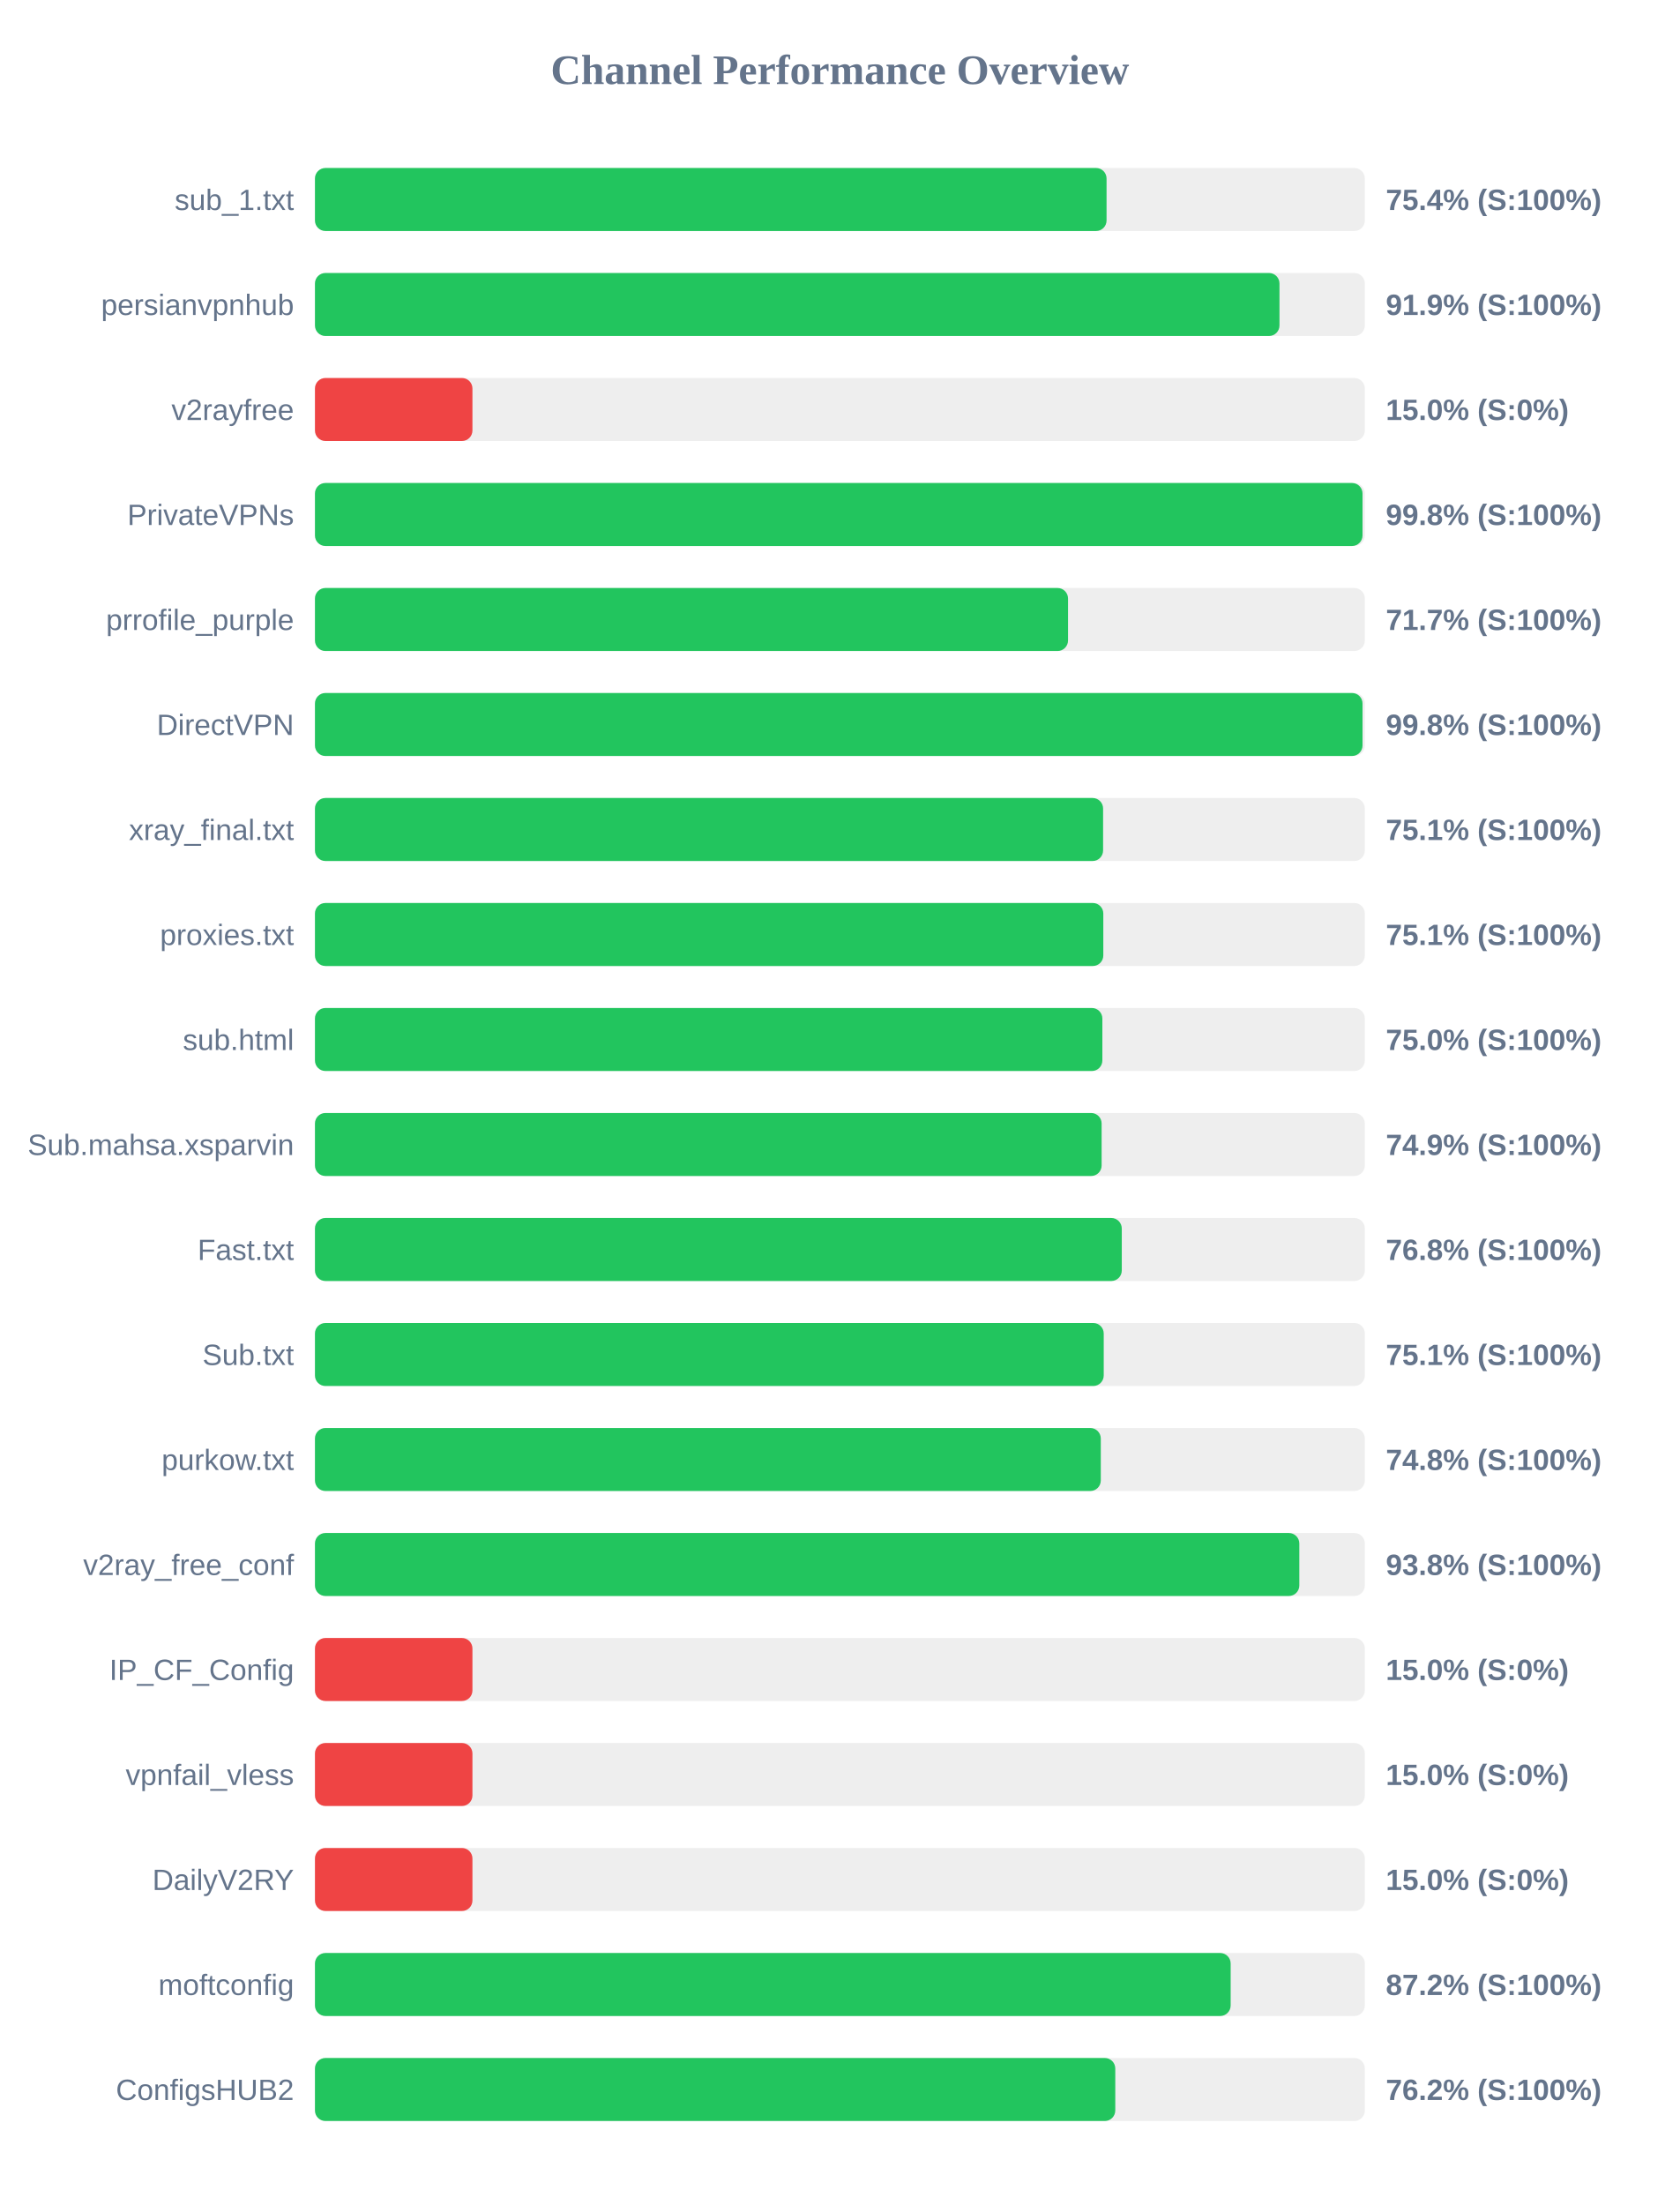
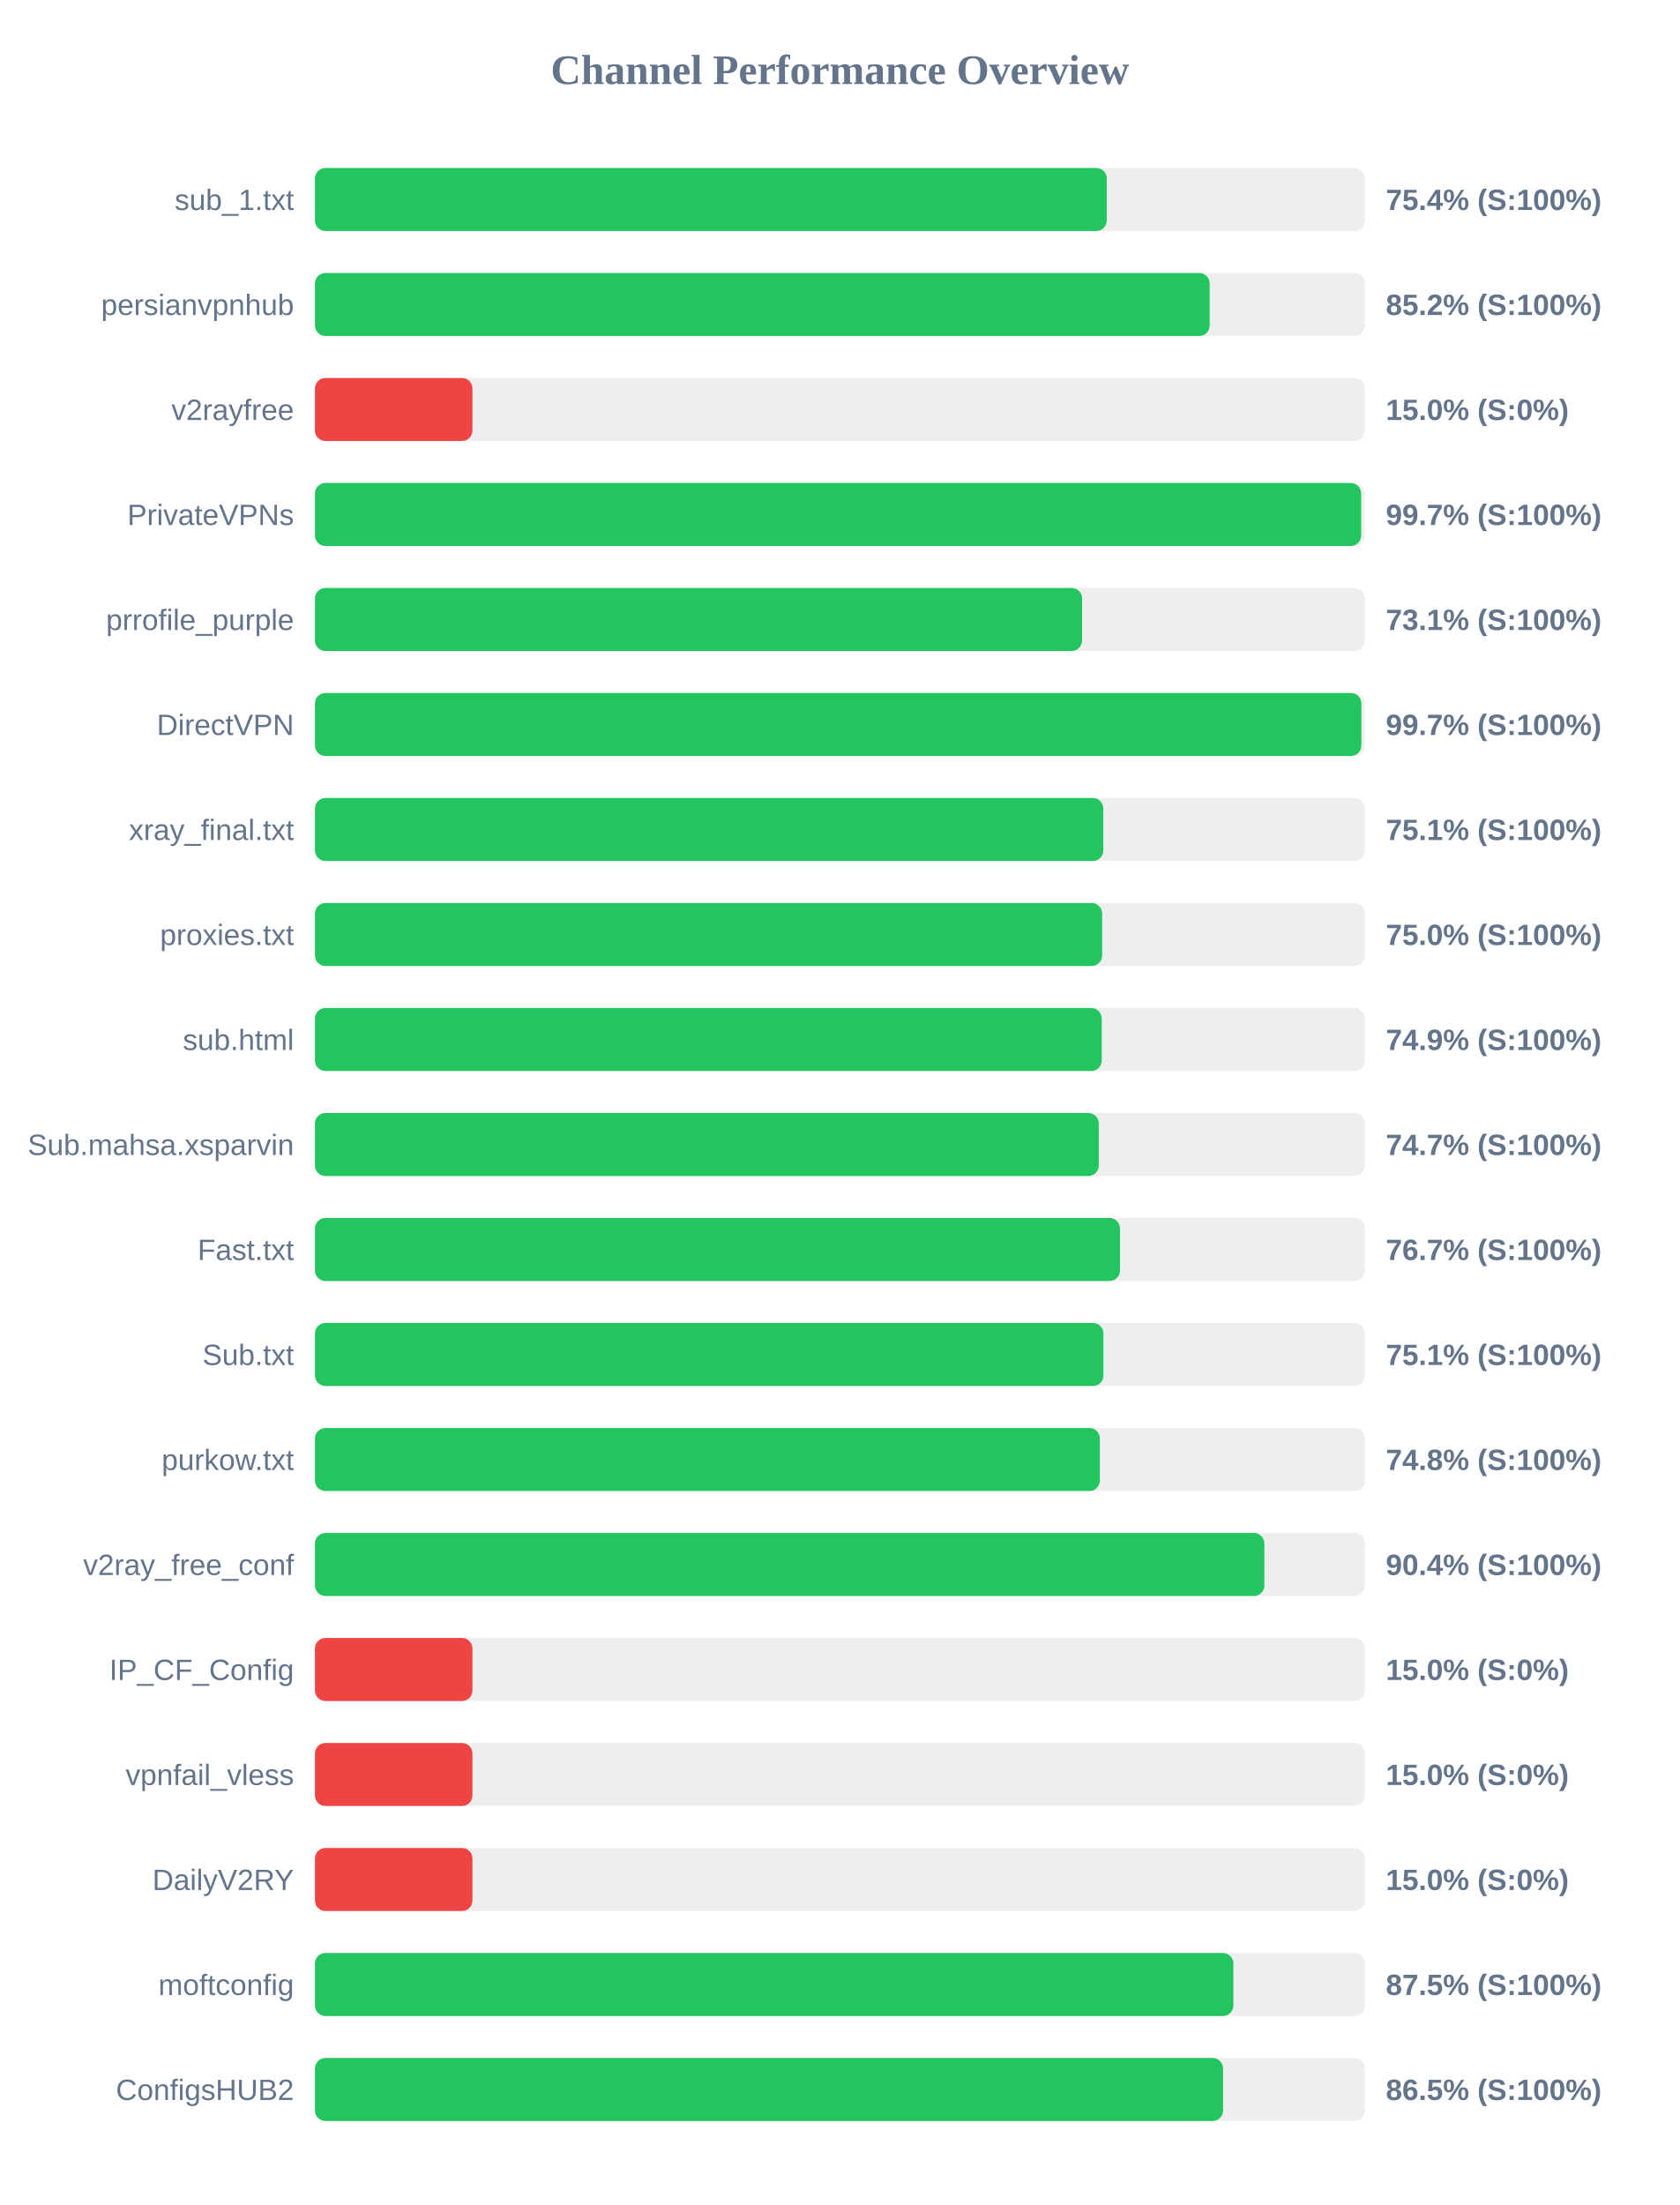
<svg xmlns="http://www.w3.org/2000/svg" width="800" height="1050" version="1.1">
  <style>
        .row { font: 14px Arial; fill: #64748b; }
        .score { font: bold 14px Arial; fill: #64748b; }
    </style>
  <text x="400" y="40" text-anchor="middle" font-size="20px" font-weight="bold" fill="#64748b">Channel Performance Overview</text>
  <rect x="150" y="80" width="500" height="30" fill="#eee" rx="5" />
-   <rect x="150" y="80" width="377.0" height="30" fill="#22c55e" rx="5" />
+   <rect x="150" y="80" width="377.1" height="30" fill="#22c55e" rx="5" />
  <text x="140" y="100" text-anchor="end" class="row">sub_1.txt</text>
  <text x="660" y="100" text-anchor="start" class="score">75.4% (S:100%)</text>
  <rect x="150" y="130" width="500" height="30" fill="#eee" rx="5" />
-   <rect x="150" y="130" width="459.35" height="30" fill="#22c55e" rx="5" />
+   <rect x="150" y="130" width="426.1" height="30" fill="#22c55e" rx="5" />
  <text x="140" y="150" text-anchor="end" class="row">persianvpnhub</text>
-   <text x="660" y="150" text-anchor="start" class="score">91.9% (S:100%)</text>
+   <text x="660" y="150" text-anchor="start" class="score">85.2% (S:100%)</text>
  <rect x="150" y="180" width="500" height="30" fill="#eee" rx="5" />
  <rect x="150" y="180" width="75.0" height="30" fill="#ef4444" rx="5" />
  <text x="140" y="200" text-anchor="end" class="row">v2rayfree</text>
  <text x="660" y="200" text-anchor="start" class="score">15.0% (S:0%)</text>
  <rect x="150" y="230" width="500" height="30" fill="#eee" rx="5" />
-   <rect x="150" y="230" width="498.9" height="30" fill="#22c55e" rx="5" />
+   <rect x="150" y="230" width="498.25" height="30" fill="#22c55e" rx="5" />
  <text x="140" y="250" text-anchor="end" class="row">PrivateVPNs</text>
-   <text x="660" y="250" text-anchor="start" class="score">99.8% (S:100%)</text>
+   <text x="660" y="250" text-anchor="start" class="score">99.7% (S:100%)</text>
  <rect x="150" y="280" width="500" height="30" fill="#eee" rx="5" />
-   <rect x="150" y="280" width="358.65" height="30" fill="#22c55e" rx="5" />
+   <rect x="150" y="280" width="365.35" height="30" fill="#22c55e" rx="5" />
  <text x="140" y="300" text-anchor="end" class="row">prrofile_purple</text>
-   <text x="660" y="300" text-anchor="start" class="score">71.7% (S:100%)</text>
+   <text x="660" y="300" text-anchor="start" class="score">73.1% (S:100%)</text>
  <rect x="150" y="330" width="500" height="30" fill="#eee" rx="5" />
-   <rect x="150" y="330" width="498.9" height="30" fill="#22c55e" rx="5" />
+   <rect x="150" y="330" width="498.35" height="30" fill="#22c55e" rx="5" />
  <text x="140" y="350" text-anchor="end" class="row">DirectVPN</text>
-   <text x="660" y="350" text-anchor="start" class="score">99.8% (S:100%)</text>
+   <text x="660" y="350" text-anchor="start" class="score">99.7% (S:100%)</text>
  <rect x="150" y="380" width="500" height="30" fill="#eee" rx="5" />
-   <rect x="150" y="380" width="375.35" height="30" fill="#22c55e" rx="5" />
+   <rect x="150" y="380" width="375.45" height="30" fill="#22c55e" rx="5" />
  <text x="140" y="400" text-anchor="end" class="row">xray_final.txt</text>
  <text x="660" y="400" text-anchor="start" class="score">75.1% (S:100%)</text>
  <rect x="150" y="430" width="500" height="30" fill="#eee" rx="5" />
-   <rect x="150" y="430" width="375.45" height="30" fill="#22c55e" rx="5" />
+   <rect x="150" y="430" width="374.9" height="30" fill="#22c55e" rx="5" />
  <text x="140" y="450" text-anchor="end" class="row">proxies.txt</text>
-   <text x="660" y="450" text-anchor="start" class="score">75.1% (S:100%)</text>
+   <text x="660" y="450" text-anchor="start" class="score">75.0% (S:100%)</text>
  <rect x="150" y="480" width="500" height="30" fill="#eee" rx="5" />
-   <rect x="150" y="480" width="375.0" height="30" fill="#22c55e" rx="5" />
+   <rect x="150" y="480" width="374.7" height="30" fill="#22c55e" rx="5" />
  <text x="140" y="500" text-anchor="end" class="row">sub.html</text>
-   <text x="660" y="500" text-anchor="start" class="score">75.0% (S:100%)</text>
+   <text x="660" y="500" text-anchor="start" class="score">74.9% (S:100%)</text>
  <rect x="150" y="530" width="500" height="30" fill="#eee" rx="5" />
-   <rect x="150" y="530" width="374.65" height="30" fill="#22c55e" rx="5" />
+   <rect x="150" y="530" width="373.3" height="30" fill="#22c55e" rx="5" />
  <text x="140" y="550" text-anchor="end" class="row">Sub.mahsa.xsparvin</text>
-   <text x="660" y="550" text-anchor="start" class="score">74.9% (S:100%)</text>
+   <text x="660" y="550" text-anchor="start" class="score">74.7% (S:100%)</text>
  <rect x="150" y="580" width="500" height="30" fill="#eee" rx="5" />
-   <rect x="150" y="580" width="384.25" height="30" fill="#22c55e" rx="5" />
+   <rect x="150" y="580" width="383.4" height="30" fill="#22c55e" rx="5" />
  <text x="140" y="600" text-anchor="end" class="row">Fast.txt</text>
-   <text x="660" y="600" text-anchor="start" class="score">76.8% (S:100%)</text>
+   <text x="660" y="600" text-anchor="start" class="score">76.7% (S:100%)</text>
  <rect x="150" y="630" width="500" height="30" fill="#eee" rx="5" />
-   <rect x="150" y="630" width="375.65" height="30" fill="#22c55e" rx="5" />
+   <rect x="150" y="630" width="375.5" height="30" fill="#22c55e" rx="5" />
  <text x="140" y="650" text-anchor="end" class="row">Sub.txt</text>
  <text x="660" y="650" text-anchor="start" class="score">75.1% (S:100%)</text>
  <rect x="150" y="680" width="500" height="30" fill="#eee" rx="5" />
-   <rect x="150" y="680" width="374.25" height="30" fill="#22c55e" rx="5" />
+   <rect x="150" y="680" width="373.8" height="30" fill="#22c55e" rx="5" />
  <text x="140" y="700" text-anchor="end" class="row">purkow.txt</text>
  <text x="660" y="700" text-anchor="start" class="score">74.8% (S:100%)</text>
  <rect x="150" y="730" width="500" height="30" fill="#eee" rx="5" />
-   <rect x="150" y="730" width="468.8" height="30" fill="#22c55e" rx="5" />
+   <rect x="150" y="730" width="452.15" height="30" fill="#22c55e" rx="5" />
  <text x="140" y="750" text-anchor="end" class="row">v2ray_free_conf</text>
-   <text x="660" y="750" text-anchor="start" class="score">93.8% (S:100%)</text>
+   <text x="660" y="750" text-anchor="start" class="score">90.4% (S:100%)</text>
  <rect x="150" y="780" width="500" height="30" fill="#eee" rx="5" />
  <rect x="150" y="780" width="75.0" height="30" fill="#ef4444" rx="5" />
  <text x="140" y="800" text-anchor="end" class="row">IP_CF_Config</text>
  <text x="660" y="800" text-anchor="start" class="score">15.0% (S:0%)</text>
  <rect x="150" y="830" width="500" height="30" fill="#eee" rx="5" />
  <rect x="150" y="830" width="75.0" height="30" fill="#ef4444" rx="5" />
  <text x="140" y="850" text-anchor="end" class="row">vpnfail_vless</text>
  <text x="660" y="850" text-anchor="start" class="score">15.0% (S:0%)</text>
  <rect x="150" y="880" width="500" height="30" fill="#eee" rx="5" />
  <rect x="150" y="880" width="75.0" height="30" fill="#ef4444" rx="5" />
  <text x="140" y="900" text-anchor="end" class="row">DailyV2RY</text>
  <text x="660" y="900" text-anchor="start" class="score">15.0% (S:0%)</text>
  <rect x="150" y="930" width="500" height="30" fill="#eee" rx="5" />
-   <rect x="150" y="930" width="436.1" height="30" fill="#22c55e" rx="5" />
+   <rect x="150" y="930" width="437.4" height="30" fill="#22c55e" rx="5" />
  <text x="140" y="950" text-anchor="end" class="row">moftconfig</text>
-   <text x="660" y="950" text-anchor="start" class="score">87.2% (S:100%)</text>
+   <text x="660" y="950" text-anchor="start" class="score">87.5% (S:100%)</text>
  <rect x="150" y="980" width="500" height="30" fill="#eee" rx="5" />
-   <rect x="150" y="980" width="381.15" height="30" fill="#22c55e" rx="5" />
+   <rect x="150" y="980" width="432.5" height="30" fill="#22c55e" rx="5" />
  <text x="140" y="1000" text-anchor="end" class="row">ConfigsHUB2</text>
-   <text x="660" y="1000" text-anchor="start" class="score">76.2% (S:100%)</text>
+   <text x="660" y="1000" text-anchor="start" class="score">86.5% (S:100%)</text>
</svg>
